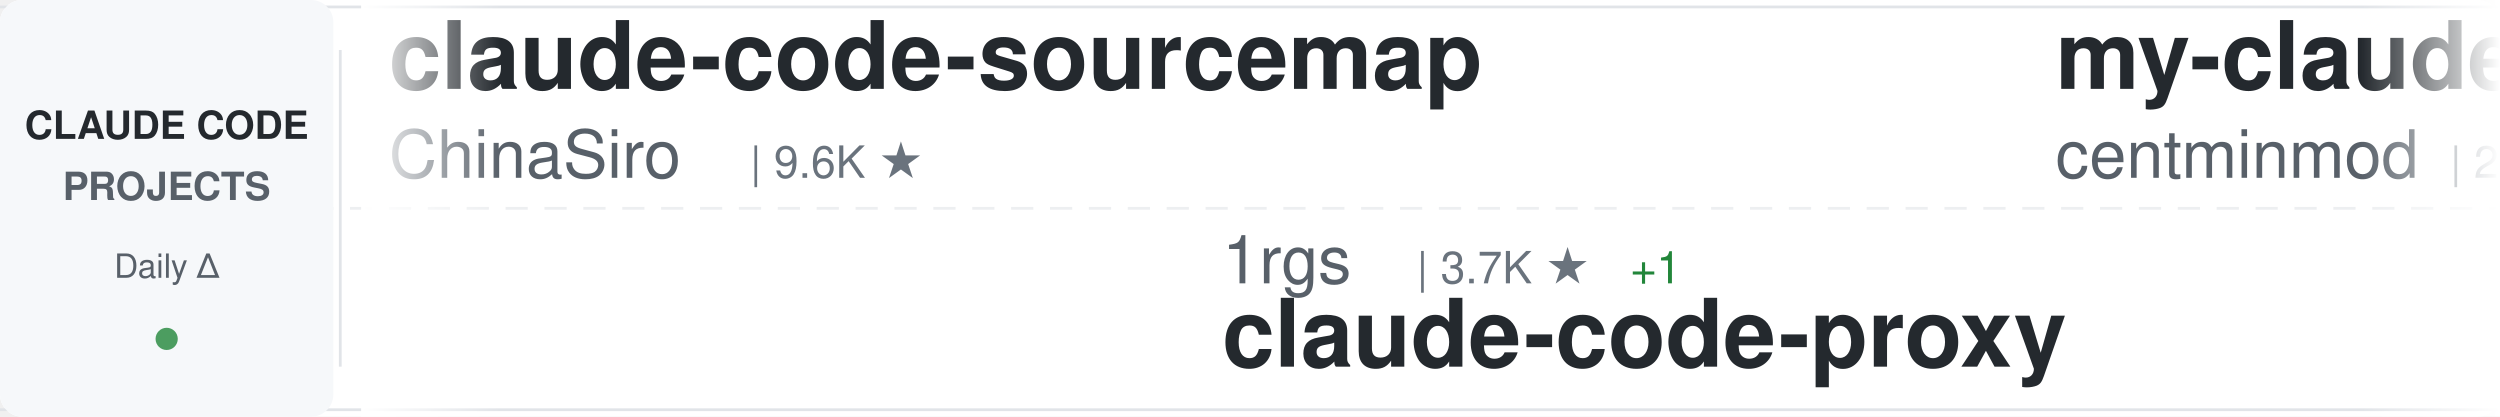
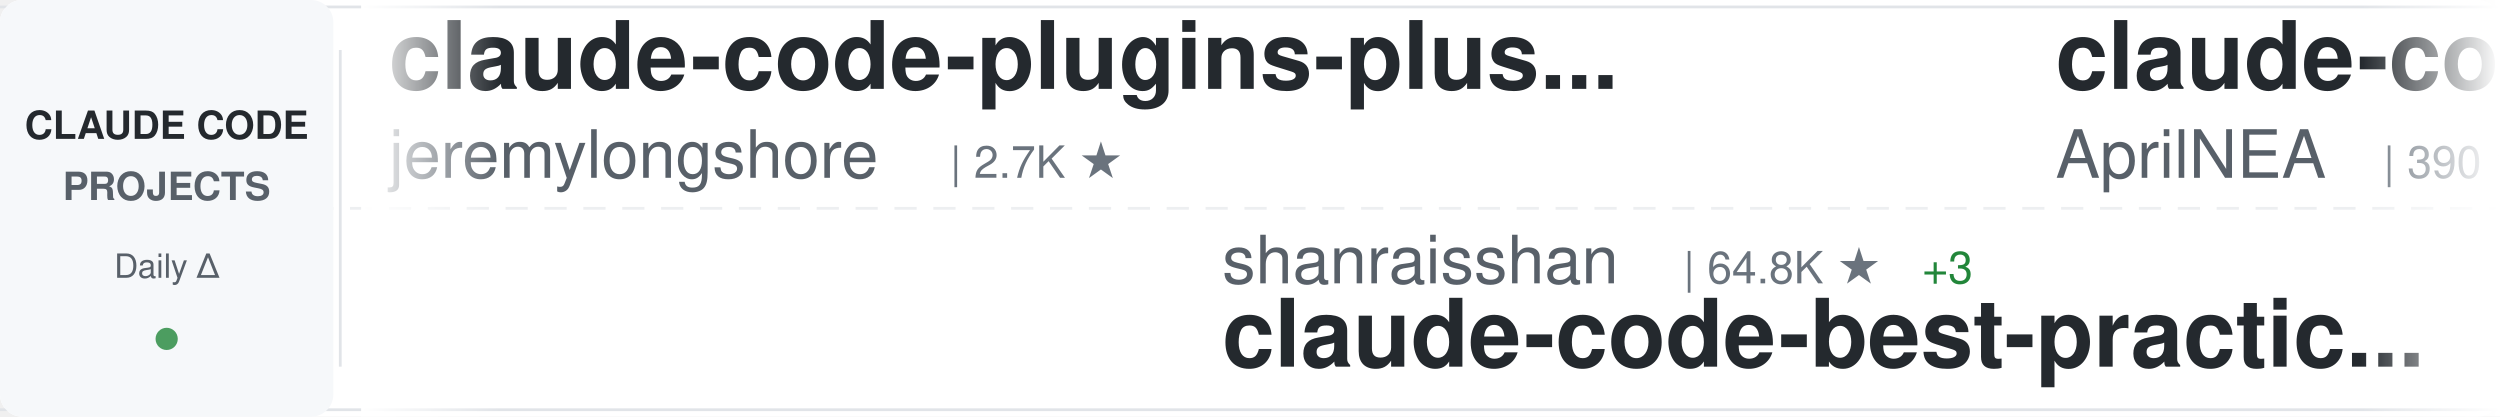
<svg xmlns="http://www.w3.org/2000/svg" width="900" height="150">
  <defs>
    <linearGradient id="awesomeLeftFade" x1="0%" y1="0%" x2="100%" y2="0%">
      <stop offset="0%" style="stop-color:#ffffff;stop-opacity:1" />
      <stop offset="100%" style="stop-color:#ffffff;stop-opacity:0" />
    </linearGradient>
    <linearGradient id="awesomeRightFade" x1="0%" y1="0%" x2="100%" y2="0%">
      <stop offset="0%" style="stop-color:#ffffff;stop-opacity:0" />
      <stop offset="100%" style="stop-color:#ffffff;stop-opacity:1" />
    </linearGradient>
  </defs>
  <rect width="900" height="150" fill="#ffffff" rx="8" />
  <rect x="0" y="2" width="900" height="1" fill="#e1e4e8" />
  <rect x="0" y="147" width="900" height="1" fill="#e1e4e8" />
  <line x1="0" y1="75" x2="900" y2="75" stroke="#e1e4e8" stroke-width="1" stroke-dasharray="8 6" opacity="0.6" />
  <rect x="0" y="0" width="120" height="150" fill="#f6f8fa" rx="8" />
  <text x="60" y="50" font-family="-apple-system, BlinkMacSystemFont, 'Segoe UI', Helvetica, Arial, sans-serif" font-size="14" font-weight="600" fill="#24292e" text-anchor="middle">CLAUDE CODE</text>
  <text x="60" y="72" font-family="-apple-system, BlinkMacSystemFont, 'Segoe UI', Helvetica, Arial, sans-serif" font-size="14" font-weight="600" fill="#586069" text-anchor="middle">PROJECTS</text>
  <text x="60" y="100" font-family="-apple-system, BlinkMacSystemFont, 'Segoe UI', Helvetica, Arial, sans-serif" font-size="12" font-weight="500" fill="#586069" text-anchor="middle">Daily Δ</text>
  <circle cx="60" cy="122" r="4" fill="#22863a" opacity="0.8" />
  <rect x="122" y="18" width="1" height="114" fill="#e1e4e8" />
  <clipPath id="awesomeTickerClip">
    <rect x="130" y="0" width="770" height="150" />
  </clipPath>
  <g clip-path="url(#awesomeTickerClip)">
    <g id="awesomeTickerItems">
      <animateTransform attributeName="transform" attributeType="XML" type="translate" from="0 0" to="-3000 0" dur="54s" repeatCount="indefinite" />
      <g transform="translate(0, 0)">
-         <text x="140" y="32" font-family="-apple-system, BlinkMacSystemFont, 'Segoe UI', Helvetica, Arial, sans-serif" font-size="34" font-weight="600" fill="#24292e">claude-code-sourcemap</text>
-         <text x="140" y="64" font-family="-apple-system, BlinkMacSystemFont, 'Segoe UI', Helvetica, Arial, sans-serif" font-size="24" font-weight="400" fill="#586069">ChinaSiro</text>
-         <text x="270" y="64" font-family="-apple-system, BlinkMacSystemFont, 'Segoe UI', Helvetica, Arial, sans-serif" font-size="16" font-weight="500" fill="#6a737d">| 9.6K ★</text>
+         <text x="140" y="32" font-family="-apple-system, BlinkMacSystemFont, 'Segoe UI', Helvetica, Arial, sans-serif" font-size="34" font-weight="600" fill="#24292e">claude-code-plugins-plus...</text>
+         <text x="140" y="64" font-family="-apple-system, BlinkMacSystemFont, 'Segoe UI', Helvetica, Arial, sans-serif" font-size="24" font-weight="400" fill="#586069">jeremylongshore</text>
+         <text x="342" y="64" font-family="-apple-system, BlinkMacSystemFont, 'Segoe UI', Helvetica, Arial, sans-serif" font-size="16" font-weight="500" fill="#6a737d">| 2.7K ★</text>
      </g>
      <g transform="translate(300, 0)">
-         <text x="140" y="102" font-family="-apple-system, BlinkMacSystemFont, 'Segoe UI', Helvetica, Arial, sans-serif" font-size="24" font-weight="400" fill="#586069">1rgs</text>
-         <text x="210" y="102" font-family="-apple-system, BlinkMacSystemFont, 'Segoe UI', Helvetica, Arial, sans-serif" font-size="16" font-weight="500" fill="#6a737d">| 3.7K ★</text>
-         <text x="287" y="102" font-family="-apple-system, BlinkMacSystemFont, 'Segoe UI', Helvetica, Arial, sans-serif" font-size="16" font-weight="500" fill="#22863a"> +1</text>
-         <text x="140" y="132" font-family="-apple-system, BlinkMacSystemFont, 'Segoe UI', Helvetica, Arial, sans-serif" font-size="34" font-weight="600" fill="#24292e">claude-code-proxy</text>
+         <text x="140" y="102" font-family="-apple-system, BlinkMacSystemFont, 'Segoe UI', Helvetica, Arial, sans-serif" font-size="24" font-weight="400" fill="#586069">shanraisshan</text>
+         <text x="306" y="102" font-family="-apple-system, BlinkMacSystemFont, 'Segoe UI', Helvetica, Arial, sans-serif" font-size="16" font-weight="500" fill="#6a737d">| 64.8K ★</text>
+         <text x="392" y="102" font-family="-apple-system, BlinkMacSystemFont, 'Segoe UI', Helvetica, Arial, sans-serif" font-size="16" font-weight="500" fill="#22863a"> +3</text>
+         <text x="140" y="132" font-family="-apple-system, BlinkMacSystemFont, 'Segoe UI', Helvetica, Arial, sans-serif" font-size="34" font-weight="600" fill="#24292e">claude-code-best-practic...</text>
      </g>
      <g transform="translate(600, 0)">
-         <text x="140" y="32" font-family="-apple-system, BlinkMacSystemFont, 'Segoe UI', Helvetica, Arial, sans-serif" font-size="34" font-weight="600" fill="#24292e">my-claude-code-setup</text>
-         <text x="140" y="64" font-family="-apple-system, BlinkMacSystemFont, 'Segoe UI', Helvetica, Arial, sans-serif" font-size="24" font-weight="400" fill="#586069">centminmod</text>
-         <text x="282" y="64" font-family="-apple-system, BlinkMacSystemFont, 'Segoe UI', Helvetica, Arial, sans-serif" font-size="16" font-weight="500" fill="#6a737d">| 2.6K ★</text>
-         <text x="359" y="64" font-family="-apple-system, BlinkMacSystemFont, 'Segoe UI', Helvetica, Arial, sans-serif" font-size="16" font-weight="500" fill="#22863a"> +1</text>
+         <text x="140" y="32" font-family="-apple-system, BlinkMacSystemFont, 'Segoe UI', Helvetica, Arial, sans-serif" font-size="34" font-weight="600" fill="#24292e">claude-code-source</text>
+         <text x="140" y="64" font-family="-apple-system, BlinkMacSystemFont, 'Segoe UI', Helvetica, Arial, sans-serif" font-size="24" font-weight="400" fill="#586069">AprilNEA</text>
+         <text x="258" y="64" font-family="-apple-system, BlinkMacSystemFont, 'Segoe UI', Helvetica, Arial, sans-serif" font-size="16" font-weight="500" fill="#6a737d">| 390 ★</text>
      </g>
      <g transform="translate(900, 0)">
-         <text x="140" y="102" font-family="-apple-system, BlinkMacSystemFont, 'Segoe UI', Helvetica, Arial, sans-serif" font-size="24" font-weight="400" fill="#586069">VoltAgent</text>
-         <text x="270" y="102" font-family="-apple-system, BlinkMacSystemFont, 'Segoe UI', Helvetica, Arial, sans-serif" font-size="16" font-weight="500" fill="#6a737d">| 24.5K ★</text>
-         <text x="356" y="102" font-family="-apple-system, BlinkMacSystemFont, 'Segoe UI', Helvetica, Arial, sans-serif" font-size="16" font-weight="500" fill="#22863a"> +2</text>
-         <text x="140" y="132" font-family="-apple-system, BlinkMacSystemFont, 'Segoe UI', Helvetica, Arial, sans-serif" font-size="34" font-weight="600" fill="#24292e">awesome-claude-code-suba...</text>
+         <text x="140" y="102" font-family="-apple-system, BlinkMacSystemFont, 'Segoe UI', Helvetica, Arial, sans-serif" font-size="24" font-weight="400" fill="#586069">https-deeplearning-ai</text>
+         <text x="414" y="102" font-family="-apple-system, BlinkMacSystemFont, 'Segoe UI', Helvetica, Arial, sans-serif" font-size="16" font-weight="500" fill="#6a737d">| 544 ★</text>
+         <text x="140" y="132" font-family="-apple-system, BlinkMacSystemFont, 'Segoe UI', Helvetica, Arial, sans-serif" font-size="34" font-weight="600" fill="#24292e">sc-claude-code-files</text>
      </g>
      <g transform="translate(1200, 0)">
-         <text x="140" y="32" font-family="-apple-system, BlinkMacSystemFont, 'Segoe UI', Helvetica, Arial, sans-serif" font-size="34" font-weight="600" fill="#24292e">claude-code-showcase</text>
-         <text x="140" y="64" font-family="-apple-system, BlinkMacSystemFont, 'Segoe UI', Helvetica, Arial, sans-serif" font-size="24" font-weight="400" fill="#586069">ChrisWiles</text>
-         <text x="282" y="64" font-family="-apple-system, BlinkMacSystemFont, 'Segoe UI', Helvetica, Arial, sans-serif" font-size="16" font-weight="500" fill="#6a737d">| 6.0K ★</text>
+         <text x="140" y="32" font-family="-apple-system, BlinkMacSystemFont, 'Segoe UI', Helvetica, Arial, sans-serif" font-size="34" font-weight="600" fill="#24292e">claude-code-rev</text>
+         <text x="140" y="64" font-family="-apple-system, BlinkMacSystemFont, 'Segoe UI', Helvetica, Arial, sans-serif" font-size="24" font-weight="400" fill="#586069">oboard</text>
+         <text x="234" y="64" font-family="-apple-system, BlinkMacSystemFont, 'Segoe UI', Helvetica, Arial, sans-serif" font-size="16" font-weight="500" fill="#6a737d">| 3.3K ★</text>
      </g>
      <g transform="translate(1500, 0)">
-         <text x="140" y="102" font-family="-apple-system, BlinkMacSystemFont, 'Segoe UI', Helvetica, Arial, sans-serif" font-size="24" font-weight="400" fill="#586069">multica-ai</text>
-         <text x="282" y="102" font-family="-apple-system, BlinkMacSystemFont, 'Segoe UI', Helvetica, Arial, sans-serif" font-size="16" font-weight="500" fill="#6a737d">| 204.3K ★</text>
-         <text x="377" y="102" font-family="-apple-system, BlinkMacSystemFont, 'Segoe UI', Helvetica, Arial, sans-serif" font-size="16" font-weight="500" fill="#22863a"> +47</text>
-         <text x="140" y="132" font-family="-apple-system, BlinkMacSystemFont, 'Segoe UI', Helvetica, Arial, sans-serif" font-size="34" font-weight="600" fill="#24292e">andrej-karpathy-skills</text>
+         <text x="140" y="102" font-family="-apple-system, BlinkMacSystemFont, 'Segoe UI', Helvetica, Arial, sans-serif" font-size="24" font-weight="400" fill="#586069">Windy3f3f3f3f</text>
+         <text x="318" y="102" font-family="-apple-system, BlinkMacSystemFont, 'Segoe UI', Helvetica, Arial, sans-serif" font-size="16" font-weight="500" fill="#6a737d">| 2.6K ★</text>
+         <text x="140" y="132" font-family="-apple-system, BlinkMacSystemFont, 'Segoe UI', Helvetica, Arial, sans-serif" font-size="34" font-weight="600" fill="#24292e">claude-code-from-scratch</text>
      </g>
      <g transform="translate(1800, 0)">
-         <text x="140" y="32" font-family="-apple-system, BlinkMacSystemFont, 'Segoe UI', Helvetica, Arial, sans-serif" font-size="34" font-weight="600" fill="#24292e">Claude-code</text>
-         <text x="140" y="64" font-family="-apple-system, BlinkMacSystemFont, 'Segoe UI', Helvetica, Arial, sans-serif" font-size="24" font-weight="400" fill="#586069">zstmfhy</text>
-         <text x="246" y="64" font-family="-apple-system, BlinkMacSystemFont, 'Segoe UI', Helvetica, Arial, sans-serif" font-size="16" font-weight="500" fill="#6a737d">| 190 ★</text>
+         <text x="140" y="32" font-family="-apple-system, BlinkMacSystemFont, 'Segoe UI', Helvetica, Arial, sans-serif" font-size="34" font-weight="600" fill="#24292e">claude-coder</text>
+         <text x="140" y="64" font-family="-apple-system, BlinkMacSystemFont, 'Segoe UI', Helvetica, Arial, sans-serif" font-size="24" font-weight="400" fill="#586069">kodu-ai</text>
+         <text x="246" y="64" font-family="-apple-system, BlinkMacSystemFont, 'Segoe UI', Helvetica, Arial, sans-serif" font-size="16" font-weight="500" fill="#6a737d">| 5.2K ★</text>
      </g>
      <g transform="translate(2100, 0)">
-         <text x="140" y="102" font-family="-apple-system, BlinkMacSystemFont, 'Segoe UI', Helvetica, Arial, sans-serif" font-size="24" font-weight="400" fill="#586069">Donchitos</text>
-         <text x="270" y="102" font-family="-apple-system, BlinkMacSystemFont, 'Segoe UI', Helvetica, Arial, sans-serif" font-size="16" font-weight="500" fill="#6a737d">| 24.3K ★</text>
-         <text x="356" y="102" font-family="-apple-system, BlinkMacSystemFont, 'Segoe UI', Helvetica, Arial, sans-serif" font-size="16" font-weight="500" fill="#22863a"> +11</text>
-         <text x="140" y="132" font-family="-apple-system, BlinkMacSystemFont, 'Segoe UI', Helvetica, Arial, sans-serif" font-size="34" font-weight="600" fill="#24292e">Claude-Code-Game-Studios</text>
+         <text x="140" y="102" font-family="-apple-system, BlinkMacSystemFont, 'Segoe UI', Helvetica, Arial, sans-serif" font-size="24" font-weight="400" fill="#586069">disler</text>
+         <text x="234" y="102" font-family="-apple-system, BlinkMacSystemFont, 'Segoe UI', Helvetica, Arial, sans-serif" font-size="16" font-weight="500" fill="#6a737d">| 1.6K ★</text>
+         <text x="311" y="102" font-family="-apple-system, BlinkMacSystemFont, 'Segoe UI', Helvetica, Arial, sans-serif" font-size="16" font-weight="500" fill="#22863a"> +1</text>
+         <text x="140" y="132" font-family="-apple-system, BlinkMacSystemFont, 'Segoe UI', Helvetica, Arial, sans-serif" font-size="34" font-weight="600" fill="#24292e">pi-vs-claude-code</text>
      </g>
      <g transform="translate(2400, 0)">
-         <text x="140" y="32" font-family="-apple-system, BlinkMacSystemFont, 'Segoe UI', Helvetica, Arial, sans-serif" font-size="34" font-weight="600" fill="#24292e">claude-code-hooks-master...</text>
-         <text x="140" y="64" font-family="-apple-system, BlinkMacSystemFont, 'Segoe UI', Helvetica, Arial, sans-serif" font-size="24" font-weight="400" fill="#586069">disler</text>
-         <text x="234" y="64" font-family="-apple-system, BlinkMacSystemFont, 'Segoe UI', Helvetica, Arial, sans-serif" font-size="16" font-weight="500" fill="#6a737d">| 3.9K ★</text>
+         <text x="140" y="32" font-family="-apple-system, BlinkMacSystemFont, 'Segoe UI', Helvetica, Arial, sans-serif" font-size="34" font-weight="600" fill="#24292e">Claude-Code</text>
+         <text x="140" y="64" font-family="-apple-system, BlinkMacSystemFont, 'Segoe UI', Helvetica, Arial, sans-serif" font-size="24" font-weight="400" fill="#586069">pengchengneo</text>
+         <text x="306" y="64" font-family="-apple-system, BlinkMacSystemFont, 'Segoe UI', Helvetica, Arial, sans-serif" font-size="16" font-weight="500" fill="#6a737d">| 1.8K ★</text>
      </g>
      <g transform="translate(2700, 0)">
-         <text x="140" y="102" font-family="-apple-system, BlinkMacSystemFont, 'Segoe UI', Helvetica, Arial, sans-serif" font-size="24" font-weight="400" fill="#586069">chauncygu</text>
-         <text x="270" y="102" font-family="-apple-system, BlinkMacSystemFont, 'Segoe UI', Helvetica, Arial, sans-serif" font-size="16" font-weight="500" fill="#6a737d">| 2.8K ★</text>
-         <text x="140" y="132" font-family="-apple-system, BlinkMacSystemFont, 'Segoe UI', Helvetica, Arial, sans-serif" font-size="34" font-weight="600" fill="#24292e">collection-claude-code-s...</text>
+         <text x="140" y="102" font-family="-apple-system, BlinkMacSystemFont, 'Segoe UI', Helvetica, Arial, sans-serif" font-size="24" font-weight="400" fill="#586069">Piebald-AI</text>
+         <text x="282" y="102" font-family="-apple-system, BlinkMacSystemFont, 'Segoe UI', Helvetica, Arial, sans-serif" font-size="16" font-weight="500" fill="#6a737d">| 12.4K ★</text>
+         <text x="368" y="102" font-family="-apple-system, BlinkMacSystemFont, 'Segoe UI', Helvetica, Arial, sans-serif" font-size="16" font-weight="500" fill="#22863a"> +2</text>
+         <text x="140" y="132" font-family="-apple-system, BlinkMacSystemFont, 'Segoe UI', Helvetica, Arial, sans-serif" font-size="34" font-weight="600" fill="#24292e">claude-code-system-promp...</text>
      </g>
      <g transform="translate(3000, 0)">
-         <text x="140" y="32" font-family="-apple-system, BlinkMacSystemFont, 'Segoe UI', Helvetica, Arial, sans-serif" font-size="34" font-weight="600" fill="#24292e">claude-code-sourcemap</text>
-         <text x="140" y="64" font-family="-apple-system, BlinkMacSystemFont, 'Segoe UI', Helvetica, Arial, sans-serif" font-size="24" font-weight="400" fill="#586069">ChinaSiro</text>
-         <text x="270" y="64" font-family="-apple-system, BlinkMacSystemFont, 'Segoe UI', Helvetica, Arial, sans-serif" font-size="16" font-weight="500" fill="#6a737d">| 9.6K ★</text>
+         <text x="140" y="32" font-family="-apple-system, BlinkMacSystemFont, 'Segoe UI', Helvetica, Arial, sans-serif" font-size="34" font-weight="600" fill="#24292e">claude-code-plugins-plus...</text>
+         <text x="140" y="64" font-family="-apple-system, BlinkMacSystemFont, 'Segoe UI', Helvetica, Arial, sans-serif" font-size="24" font-weight="400" fill="#586069">jeremylongshore</text>
+         <text x="342" y="64" font-family="-apple-system, BlinkMacSystemFont, 'Segoe UI', Helvetica, Arial, sans-serif" font-size="16" font-weight="500" fill="#6a737d">| 2.7K ★</text>
      </g>
      <g transform="translate(3300, 0)">
-         <text x="140" y="102" font-family="-apple-system, BlinkMacSystemFont, 'Segoe UI', Helvetica, Arial, sans-serif" font-size="24" font-weight="400" fill="#586069">1rgs</text>
-         <text x="210" y="102" font-family="-apple-system, BlinkMacSystemFont, 'Segoe UI', Helvetica, Arial, sans-serif" font-size="16" font-weight="500" fill="#6a737d">| 3.7K ★</text>
-         <text x="287" y="102" font-family="-apple-system, BlinkMacSystemFont, 'Segoe UI', Helvetica, Arial, sans-serif" font-size="16" font-weight="500" fill="#22863a"> +1</text>
-         <text x="140" y="132" font-family="-apple-system, BlinkMacSystemFont, 'Segoe UI', Helvetica, Arial, sans-serif" font-size="34" font-weight="600" fill="#24292e">claude-code-proxy</text>
+         <text x="140" y="102" font-family="-apple-system, BlinkMacSystemFont, 'Segoe UI', Helvetica, Arial, sans-serif" font-size="24" font-weight="400" fill="#586069">shanraisshan</text>
+         <text x="306" y="102" font-family="-apple-system, BlinkMacSystemFont, 'Segoe UI', Helvetica, Arial, sans-serif" font-size="16" font-weight="500" fill="#6a737d">| 64.8K ★</text>
+         <text x="392" y="102" font-family="-apple-system, BlinkMacSystemFont, 'Segoe UI', Helvetica, Arial, sans-serif" font-size="16" font-weight="500" fill="#22863a"> +3</text>
+         <text x="140" y="132" font-family="-apple-system, BlinkMacSystemFont, 'Segoe UI', Helvetica, Arial, sans-serif" font-size="34" font-weight="600" fill="#24292e">claude-code-best-practic...</text>
      </g>
      <g transform="translate(3600, 0)">
-         <text x="140" y="32" font-family="-apple-system, BlinkMacSystemFont, 'Segoe UI', Helvetica, Arial, sans-serif" font-size="34" font-weight="600" fill="#24292e">my-claude-code-setup</text>
-         <text x="140" y="64" font-family="-apple-system, BlinkMacSystemFont, 'Segoe UI', Helvetica, Arial, sans-serif" font-size="24" font-weight="400" fill="#586069">centminmod</text>
-         <text x="282" y="64" font-family="-apple-system, BlinkMacSystemFont, 'Segoe UI', Helvetica, Arial, sans-serif" font-size="16" font-weight="500" fill="#6a737d">| 2.6K ★</text>
-         <text x="359" y="64" font-family="-apple-system, BlinkMacSystemFont, 'Segoe UI', Helvetica, Arial, sans-serif" font-size="16" font-weight="500" fill="#22863a"> +1</text>
+         <text x="140" y="32" font-family="-apple-system, BlinkMacSystemFont, 'Segoe UI', Helvetica, Arial, sans-serif" font-size="34" font-weight="600" fill="#24292e">claude-code-source</text>
+         <text x="140" y="64" font-family="-apple-system, BlinkMacSystemFont, 'Segoe UI', Helvetica, Arial, sans-serif" font-size="24" font-weight="400" fill="#586069">AprilNEA</text>
+         <text x="258" y="64" font-family="-apple-system, BlinkMacSystemFont, 'Segoe UI', Helvetica, Arial, sans-serif" font-size="16" font-weight="500" fill="#6a737d">| 390 ★</text>
      </g>
      <g transform="translate(3900, 0)">
-         <text x="140" y="102" font-family="-apple-system, BlinkMacSystemFont, 'Segoe UI', Helvetica, Arial, sans-serif" font-size="24" font-weight="400" fill="#586069">VoltAgent</text>
-         <text x="270" y="102" font-family="-apple-system, BlinkMacSystemFont, 'Segoe UI', Helvetica, Arial, sans-serif" font-size="16" font-weight="500" fill="#6a737d">| 24.5K ★</text>
-         <text x="356" y="102" font-family="-apple-system, BlinkMacSystemFont, 'Segoe UI', Helvetica, Arial, sans-serif" font-size="16" font-weight="500" fill="#22863a"> +2</text>
-         <text x="140" y="132" font-family="-apple-system, BlinkMacSystemFont, 'Segoe UI', Helvetica, Arial, sans-serif" font-size="34" font-weight="600" fill="#24292e">awesome-claude-code-suba...</text>
+         <text x="140" y="102" font-family="-apple-system, BlinkMacSystemFont, 'Segoe UI', Helvetica, Arial, sans-serif" font-size="24" font-weight="400" fill="#586069">https-deeplearning-ai</text>
+         <text x="414" y="102" font-family="-apple-system, BlinkMacSystemFont, 'Segoe UI', Helvetica, Arial, sans-serif" font-size="16" font-weight="500" fill="#6a737d">| 544 ★</text>
+         <text x="140" y="132" font-family="-apple-system, BlinkMacSystemFont, 'Segoe UI', Helvetica, Arial, sans-serif" font-size="34" font-weight="600" fill="#24292e">sc-claude-code-files</text>
      </g>
    </g>
  </g>
  <rect x="130" y="0" width="50" height="150" fill="url(#awesomeLeftFade)" />
  <rect x="850" y="0" width="50" height="150" fill="url(#awesomeRightFade)" />
</svg>
